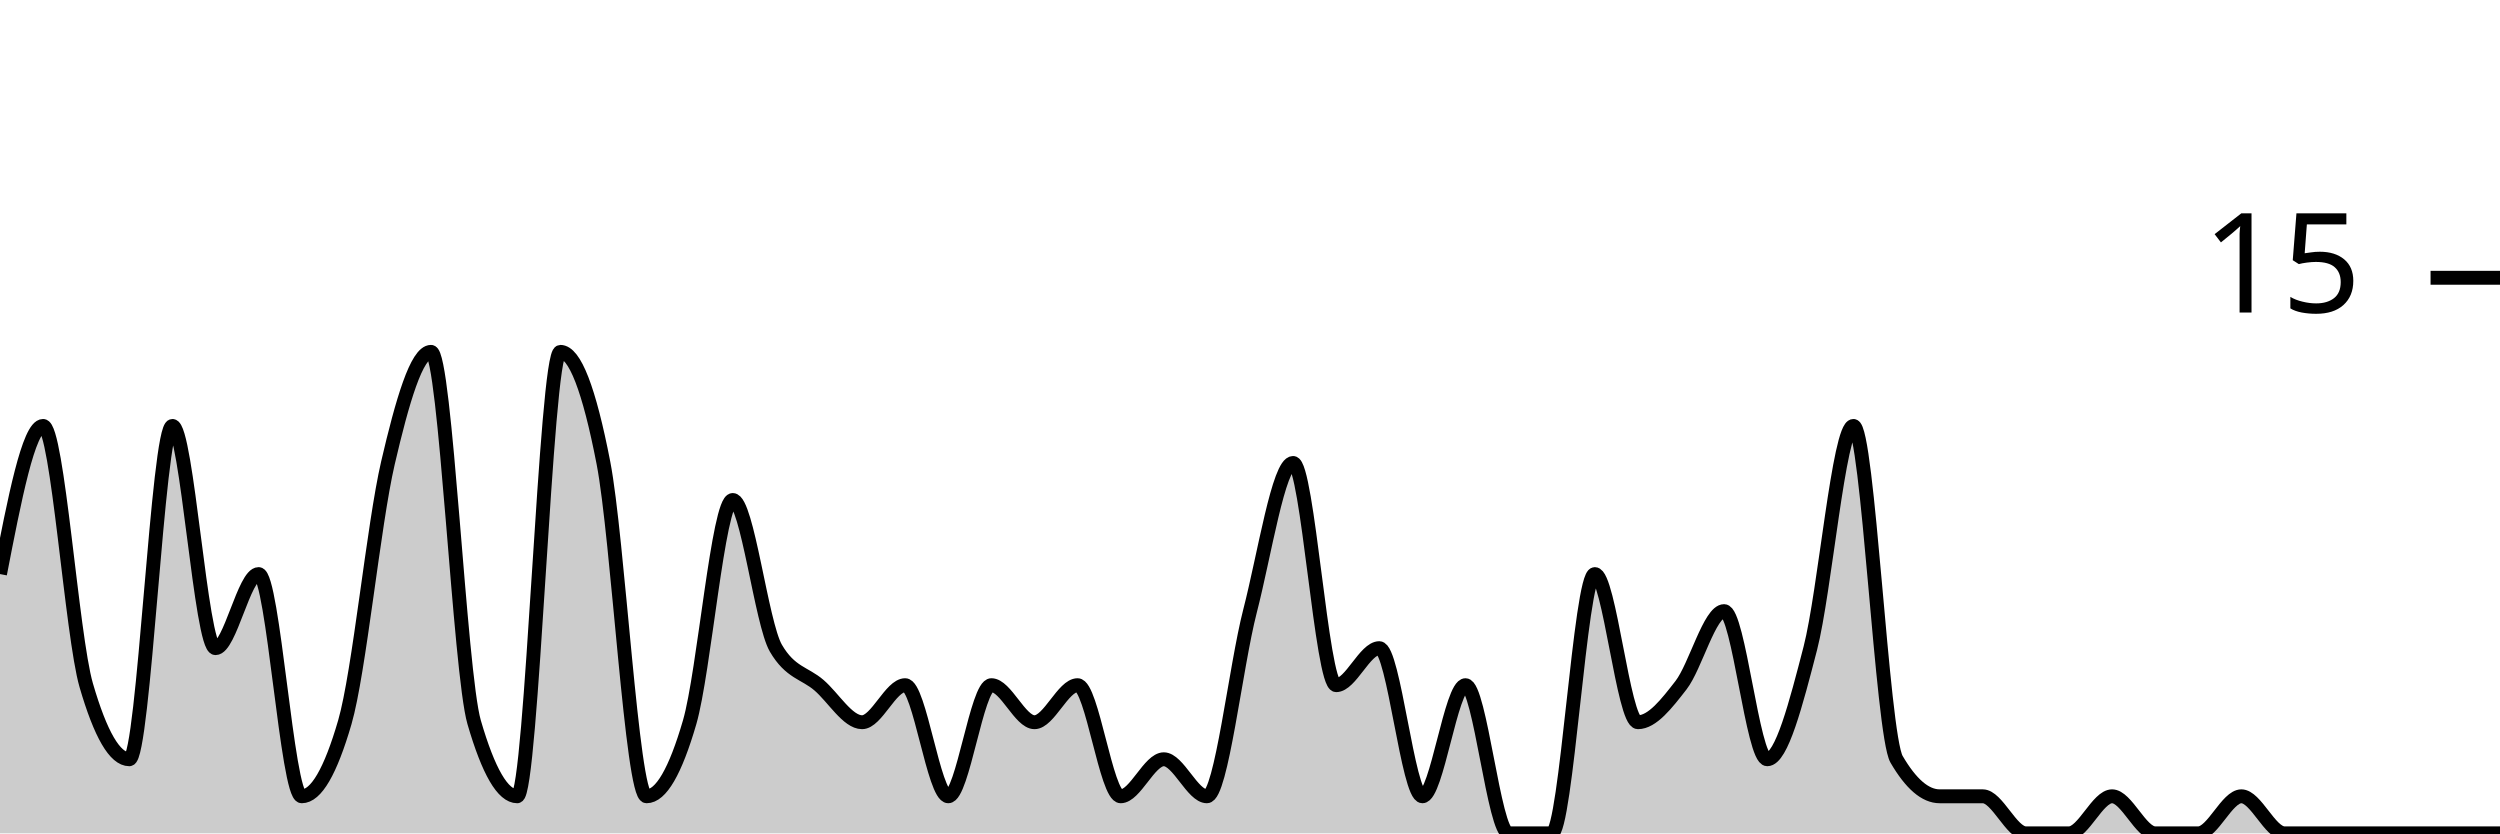
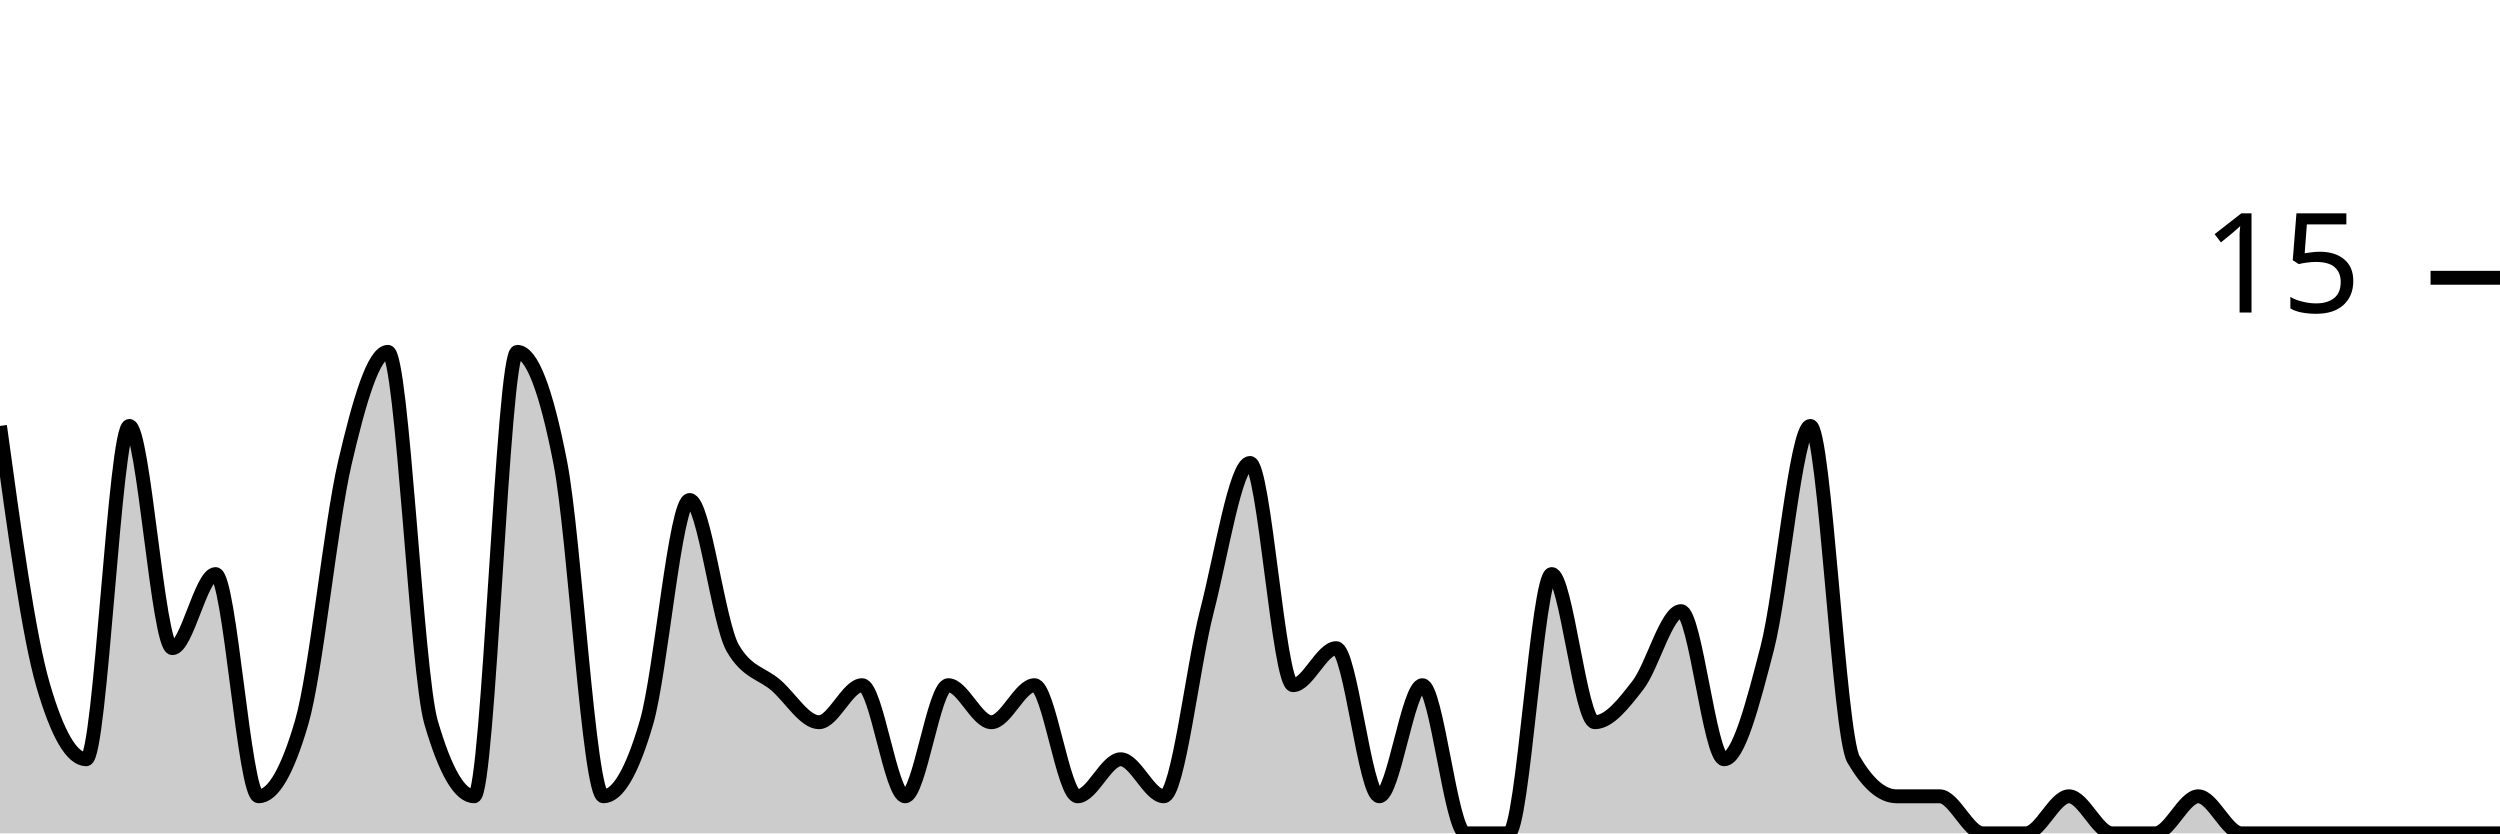
<svg xmlns="http://www.w3.org/2000/svg" viewBox="0 0 180 60">
  <g transform="translate(0,20)">
-     <path class="area" fill="rgba(0, 0, 0, 0.2)" d="M0,21.333C1.034,16,2.069,10.667,3.103,10.667C4.138,10.667,5.172,25.778,6.207,29.333C7.241,32.889,8.276,34.667,9.31,34.667C10.345,34.667,11.379,10.667,12.414,10.667C13.448,10.667,14.483,26.667,15.517,26.667C16.552,26.667,17.586,21.333,18.621,21.333C19.655,21.333,20.69,37.333,21.724,37.333C22.759,37.333,23.793,35.556,24.828,32C25.862,28.444,26.897,17.778,27.931,13.333C28.966,8.889,30,5.333,31.034,5.333C32.069,5.333,33.103,28.444,34.138,32C35.172,35.556,36.207,37.333,37.241,37.333C38.276,37.333,39.31,5.333,40.345,5.333C41.379,5.333,42.414,8,43.448,13.333C44.483,18.667,45.517,37.333,46.552,37.333C47.586,37.333,48.621,35.556,49.655,32C50.69,28.444,51.724,16,52.759,16C53.793,16,54.828,24.889,55.862,26.667C56.897,28.444,57.931,28.444,58.966,29.333C60,30.222,61.034,32,62.069,32C63.103,32,64.138,29.333,65.172,29.333C66.207,29.333,67.241,37.333,68.276,37.333C69.31,37.333,70.345,29.333,71.379,29.333C72.414,29.333,73.448,32,74.483,32C75.517,32,76.552,29.333,77.586,29.333C78.621,29.333,79.655,37.333,80.69,37.333C81.724,37.333,82.759,34.667,83.793,34.667C84.828,34.667,85.862,37.333,86.897,37.333C87.931,37.333,88.966,28,90,24C91.034,20,92.069,13.333,93.103,13.333C94.138,13.333,95.172,29.333,96.207,29.333C97.241,29.333,98.276,26.667,99.31,26.667C100.345,26.667,101.379,37.333,102.414,37.333C103.448,37.333,104.483,29.333,105.517,29.333C106.552,29.333,107.586,40,108.621,40C109.655,40,110.69,40,111.724,40C112.759,40,113.793,21.333,114.828,21.333C115.862,21.333,116.897,32,117.931,32C118.966,32,120,30.667,121.034,29.333C122.069,28,123.103,24,124.138,24C125.172,24,126.207,34.667,127.241,34.667C128.276,34.667,129.31,30.667,130.345,26.667C131.379,22.667,132.414,10.667,133.448,10.667C134.483,10.667,135.517,32.889,136.552,34.667C137.586,36.444,138.621,37.333,139.655,37.333C140.69,37.333,141.724,37.333,142.759,37.333C143.793,37.333,144.828,40,145.862,40C146.897,40,147.931,40,148.966,40C150,40,151.034,37.333,152.069,37.333C153.103,37.333,154.138,40,155.172,40C156.207,40,157.241,40,158.276,40C159.31,40,160.345,37.333,161.379,37.333C162.414,37.333,163.448,40,164.483,40C165.517,40,166.552,40,167.586,40C168.621,40,169.655,40,170.69,40C171.724,40,172.759,40,173.793,40C174.828,40,175.862,40,176.897,40C177.931,40,178.966,40,180,40L180,40C178.966,40,177.931,40,176.897,40C175.862,40,174.828,40,173.793,40C172.759,40,171.724,40,170.69,40C169.655,40,168.621,40,167.586,40C166.552,40,165.517,40,164.483,40C163.448,40,162.414,40,161.379,40C160.345,40,159.31,40,158.276,40C157.241,40,156.207,40,155.172,40C154.138,40,153.103,40,152.069,40C151.034,40,150,40,148.966,40C147.931,40,146.897,40,145.862,40C144.828,40,143.793,40,142.759,40C141.724,40,140.69,40,139.655,40C138.621,40,137.586,40,136.552,40C135.517,40,134.483,40,133.448,40C132.414,40,131.379,40,130.345,40C129.31,40,128.276,40,127.241,40C126.207,40,125.172,40,124.138,40C123.103,40,122.069,40,121.034,40C120,40,118.966,40,117.931,40C116.897,40,115.862,40,114.828,40C113.793,40,112.759,40,111.724,40C110.69,40,109.655,40,108.621,40C107.586,40,106.552,40,105.517,40C104.483,40,103.448,40,102.414,40C101.379,40,100.345,40,99.31,40C98.276,40,97.241,40,96.207,40C95.172,40,94.138,40,93.103,40C92.069,40,91.034,40,90,40C88.966,40,87.931,40,86.897,40C85.862,40,84.828,40,83.793,40C82.759,40,81.724,40,80.69,40C79.655,40,78.621,40,77.586,40C76.552,40,75.517,40,74.483,40C73.448,40,72.414,40,71.379,40C70.345,40,69.31,40,68.276,40C67.241,40,66.207,40,65.172,40C64.138,40,63.103,40,62.069,40C61.034,40,60,40,58.966,40C57.931,40,56.897,40,55.862,40C54.828,40,53.793,40,52.759,40C51.724,40,50.69,40,49.655,40C48.621,40,47.586,40,46.552,40C45.517,40,44.483,40,43.448,40C42.414,40,41.379,40,40.345,40C39.31,40,38.276,40,37.241,40C36.207,40,35.172,40,34.138,40C33.103,40,32.069,40,31.034,40C30,40,28.966,40,27.931,40C26.897,40,25.862,40,24.828,40C23.793,40,22.759,40,21.724,40C20.69,40,19.655,40,18.621,40C17.586,40,16.552,40,15.517,40C14.483,40,13.448,40,12.414,40C11.379,40,10.345,40,9.31,40C8.276,40,7.241,40,6.207,40C5.172,40,4.138,40,3.103,40C2.069,40,1.034,40,0,40Z" />
-     <path class="line" stroke="black" fill="none" d="M0,21.333C1.034,16,2.069,10.667,3.103,10.667C4.138,10.667,5.172,25.778,6.207,29.333C7.241,32.889,8.276,34.667,9.31,34.667C10.345,34.667,11.379,10.667,12.414,10.667C13.448,10.667,14.483,26.667,15.517,26.667C16.552,26.667,17.586,21.333,18.621,21.333C19.655,21.333,20.69,37.333,21.724,37.333C22.759,37.333,23.793,35.556,24.828,32C25.862,28.444,26.897,17.778,27.931,13.333C28.966,8.889,30,5.333,31.034,5.333C32.069,5.333,33.103,28.444,34.138,32C35.172,35.556,36.207,37.333,37.241,37.333C38.276,37.333,39.31,5.333,40.345,5.333C41.379,5.333,42.414,8,43.448,13.333C44.483,18.667,45.517,37.333,46.552,37.333C47.586,37.333,48.621,35.556,49.655,32C50.69,28.444,51.724,16,52.759,16C53.793,16,54.828,24.889,55.862,26.667C56.897,28.444,57.931,28.444,58.966,29.333C60,30.222,61.034,32,62.069,32C63.103,32,64.138,29.333,65.172,29.333C66.207,29.333,67.241,37.333,68.276,37.333C69.31,37.333,70.345,29.333,71.379,29.333C72.414,29.333,73.448,32,74.483,32C75.517,32,76.552,29.333,77.586,29.333C78.621,29.333,79.655,37.333,80.69,37.333C81.724,37.333,82.759,34.667,83.793,34.667C84.828,34.667,85.862,37.333,86.897,37.333C87.931,37.333,88.966,28,90,24C91.034,20,92.069,13.333,93.103,13.333C94.138,13.333,95.172,29.333,96.207,29.333C97.241,29.333,98.276,26.667,99.31,26.667C100.345,26.667,101.379,37.333,102.414,37.333C103.448,37.333,104.483,29.333,105.517,29.333C106.552,29.333,107.586,40,108.621,40C109.655,40,110.69,40,111.724,40C112.759,40,113.793,21.333,114.828,21.333C115.862,21.333,116.897,32,117.931,32C118.966,32,120,30.667,121.034,29.333C122.069,28,123.103,24,124.138,24C125.172,24,126.207,34.667,127.241,34.667C128.276,34.667,129.31,30.667,130.345,26.667C131.379,22.667,132.414,10.667,133.448,10.667C134.483,10.667,135.517,32.889,136.552,34.667C137.586,36.444,138.621,37.333,139.655,37.333C140.69,37.333,141.724,37.333,142.759,37.333C143.793,37.333,144.828,40,145.862,40C146.897,40,147.931,40,148.966,40C150,40,151.034,37.333,152.069,37.333C153.103,37.333,154.138,40,155.172,40C156.207,40,157.241,40,158.276,40C159.31,40,160.345,37.333,161.379,37.333C162.414,37.333,163.448,40,164.483,40C165.517,40,166.552,40,167.586,40C168.621,40,169.655,40,170.69,40C171.724,40,172.759,40,173.793,40C174.828,40,175.862,40,176.897,40C177.931,40,178.966,40,180,40" />
+     <path class="area" fill="rgba(0, 0, 0, 0.2)" d="M0,10.667C1.034,18.222,2.069,25.778,3.103,29.333C4.138,32.889,5.172,34.667,6.207,34.667C7.241,34.667,8.276,10.667,9.31,10.667C10.345,10.667,11.379,26.667,12.414,26.667C13.448,26.667,14.483,21.333,15.517,21.333C16.552,21.333,17.586,37.333,18.621,37.333C19.655,37.333,20.69,35.556,21.724,32C22.759,28.444,23.793,17.778,24.828,13.333C25.862,8.889,26.897,5.333,27.931,5.333C28.966,5.333,30,28.444,31.034,32C32.069,35.556,33.103,37.333,34.138,37.333C35.172,37.333,36.207,5.333,37.241,5.333C38.276,5.333,39.31,8,40.345,13.333C41.379,18.667,42.414,37.333,43.448,37.333C44.483,37.333,45.517,35.556,46.552,32C47.586,28.444,48.621,16,49.655,16C50.69,16,51.724,24.889,52.759,26.667C53.793,28.444,54.828,28.444,55.862,29.333C56.897,30.222,57.931,32,58.966,32C60,32,61.034,29.333,62.069,29.333C63.103,29.333,64.138,37.333,65.172,37.333C66.207,37.333,67.241,29.333,68.276,29.333C69.31,29.333,70.345,32,71.379,32C72.414,32,73.448,29.333,74.483,29.333C75.517,29.333,76.552,37.333,77.586,37.333C78.621,37.333,79.655,34.667,80.69,34.667C81.724,34.667,82.759,37.333,83.793,37.333C84.828,37.333,85.862,28,86.897,24C87.931,20,88.966,13.333,90,13.333C91.034,13.333,92.069,29.333,93.103,29.333C94.138,29.333,95.172,26.667,96.207,26.667C97.241,26.667,98.276,37.333,99.31,37.333C100.345,37.333,101.379,29.333,102.414,29.333C103.448,29.333,104.483,40,105.517,40C106.552,40,107.586,40,108.621,40C109.655,40,110.69,21.333,111.724,21.333C112.759,21.333,113.793,32,114.828,32C115.862,32,116.897,30.667,117.931,29.333C118.966,28,120,24,121.034,24C122.069,24,123.103,34.667,124.138,34.667C125.172,34.667,126.207,30.667,127.241,26.667C128.276,22.667,129.31,10.667,130.345,10.667C131.379,10.667,132.414,32.889,133.448,34.667C134.483,36.444,135.517,37.333,136.552,37.333C137.586,37.333,138.621,37.333,139.655,37.333C140.69,37.333,141.724,40,142.759,40C143.793,40,144.828,40,145.862,40C146.897,40,147.931,37.333,148.966,37.333C150,37.333,151.034,40,152.069,40C153.103,40,154.138,40,155.172,40C156.207,40,157.241,37.333,158.276,37.333C159.31,37.333,160.345,40,161.379,40C162.414,40,163.448,40,164.483,40C165.517,40,166.552,40,167.586,40C168.621,40,169.655,40,170.69,40C171.724,40,172.759,40,173.793,40C174.828,40,175.862,40,176.897,40C177.931,40,178.966,40,180,40L180,40C178.966,40,177.931,40,176.897,40C175.862,40,174.828,40,173.793,40C172.759,40,171.724,40,170.69,40C169.655,40,168.621,40,167.586,40C166.552,40,165.517,40,164.483,40C163.448,40,162.414,40,161.379,40C160.345,40,159.31,40,158.276,40C157.241,40,156.207,40,155.172,40C154.138,40,153.103,40,152.069,40C151.034,40,150,40,148.966,40C147.931,40,146.897,40,145.862,40C144.828,40,143.793,40,142.759,40C141.724,40,140.69,40,139.655,40C138.621,40,137.586,40,136.552,40C135.517,40,134.483,40,133.448,40C132.414,40,131.379,40,130.345,40C129.31,40,128.276,40,127.241,40C126.207,40,125.172,40,124.138,40C123.103,40,122.069,40,121.034,40C120,40,118.966,40,117.931,40C116.897,40,115.862,40,114.828,40C113.793,40,112.759,40,111.724,40C110.69,40,109.655,40,108.621,40C107.586,40,106.552,40,105.517,40C104.483,40,103.448,40,102.414,40C101.379,40,100.345,40,99.31,40C98.276,40,97.241,40,96.207,40C95.172,40,94.138,40,93.103,40C92.069,40,91.034,40,90,40C88.966,40,87.931,40,86.897,40C85.862,40,84.828,40,83.793,40C82.759,40,81.724,40,80.69,40C79.655,40,78.621,40,77.586,40C76.552,40,75.517,40,74.483,40C73.448,40,72.414,40,71.379,40C70.345,40,69.31,40,68.276,40C67.241,40,66.207,40,65.172,40C64.138,40,63.103,40,62.069,40C61.034,40,60,40,58.966,40C57.931,40,56.897,40,55.862,40C54.828,40,53.793,40,52.759,40C51.724,40,50.69,40,49.655,40C48.621,40,47.586,40,46.552,40C45.517,40,44.483,40,43.448,40C42.414,40,41.379,40,40.345,40C39.31,40,38.276,40,37.241,40C36.207,40,35.172,40,34.138,40C33.103,40,32.069,40,31.034,40C30,40,28.966,40,27.931,40C26.897,40,25.862,40,24.828,40C23.793,40,22.759,40,21.724,40C20.69,40,19.655,40,18.621,40C17.586,40,16.552,40,15.517,40C14.483,40,13.448,40,12.414,40C11.379,40,10.345,40,9.31,40C8.276,40,7.241,40,6.207,40C5.172,40,4.138,40,3.103,40C2.069,40,1.034,40,0,40Z" />
+     <path class="line" stroke="black" fill="none" d="M0,10.667C1.034,18.222,2.069,25.778,3.103,29.333C4.138,32.889,5.172,34.667,6.207,34.667C7.241,34.667,8.276,10.667,9.31,10.667C10.345,10.667,11.379,26.667,12.414,26.667C13.448,26.667,14.483,21.333,15.517,21.333C16.552,21.333,17.586,37.333,18.621,37.333C19.655,37.333,20.69,35.556,21.724,32C22.759,28.444,23.793,17.778,24.828,13.333C25.862,8.889,26.897,5.333,27.931,5.333C28.966,5.333,30,28.444,31.034,32C32.069,35.556,33.103,37.333,34.138,37.333C35.172,37.333,36.207,5.333,37.241,5.333C38.276,5.333,39.31,8,40.345,13.333C41.379,18.667,42.414,37.333,43.448,37.333C44.483,37.333,45.517,35.556,46.552,32C47.586,28.444,48.621,16,49.655,16C50.69,16,51.724,24.889,52.759,26.667C53.793,28.444,54.828,28.444,55.862,29.333C56.897,30.222,57.931,32,58.966,32C60,32,61.034,29.333,62.069,29.333C63.103,29.333,64.138,37.333,65.172,37.333C66.207,37.333,67.241,29.333,68.276,29.333C69.31,29.333,70.345,32,71.379,32C72.414,32,73.448,29.333,74.483,29.333C75.517,29.333,76.552,37.333,77.586,37.333C78.621,37.333,79.655,34.667,80.69,34.667C81.724,34.667,82.759,37.333,83.793,37.333C84.828,37.333,85.862,28,86.897,24C87.931,20,88.966,13.333,90,13.333C91.034,13.333,92.069,29.333,93.103,29.333C94.138,29.333,95.172,26.667,96.207,26.667C97.241,26.667,98.276,37.333,99.31,37.333C100.345,37.333,101.379,29.333,102.414,29.333C103.448,29.333,104.483,40,105.517,40C106.552,40,107.586,40,108.621,40C109.655,40,110.69,21.333,111.724,21.333C112.759,21.333,113.793,32,114.828,32C115.862,32,116.897,30.667,117.931,29.333C118.966,28,120,24,121.034,24C122.069,24,123.103,34.667,124.138,34.667C125.172,34.667,126.207,30.667,127.241,26.667C128.276,22.667,129.31,10.667,130.345,10.667C131.379,10.667,132.414,32.889,133.448,34.667C134.483,36.444,135.517,37.333,136.552,37.333C137.586,37.333,138.621,37.333,139.655,37.333C140.69,37.333,141.724,40,142.759,40C143.793,40,144.828,40,145.862,40C146.897,40,147.931,37.333,148.966,37.333C150,37.333,151.034,40,152.069,40C153.103,40,154.138,40,155.172,40C156.207,40,157.241,37.333,158.276,37.333C159.31,37.333,160.345,40,161.379,40C162.414,40,163.448,40,164.483,40C165.517,40,166.552,40,167.586,40C168.621,40,169.655,40,170.69,40C171.724,40,172.759,40,173.793,40C174.828,40,175.862,40,176.897,40C177.931,40,178.966,40,180,40" />
    <path class="axis-ceiling" stroke-width="1" stroke="black" fill="none" d="M175,0L180,0" />
    <text class="axis-ceiling-label" font-family="sans-serif" text-anchor="end" font-size="10px" x="170" y="2.5">15</text>
  </g>
</svg>
